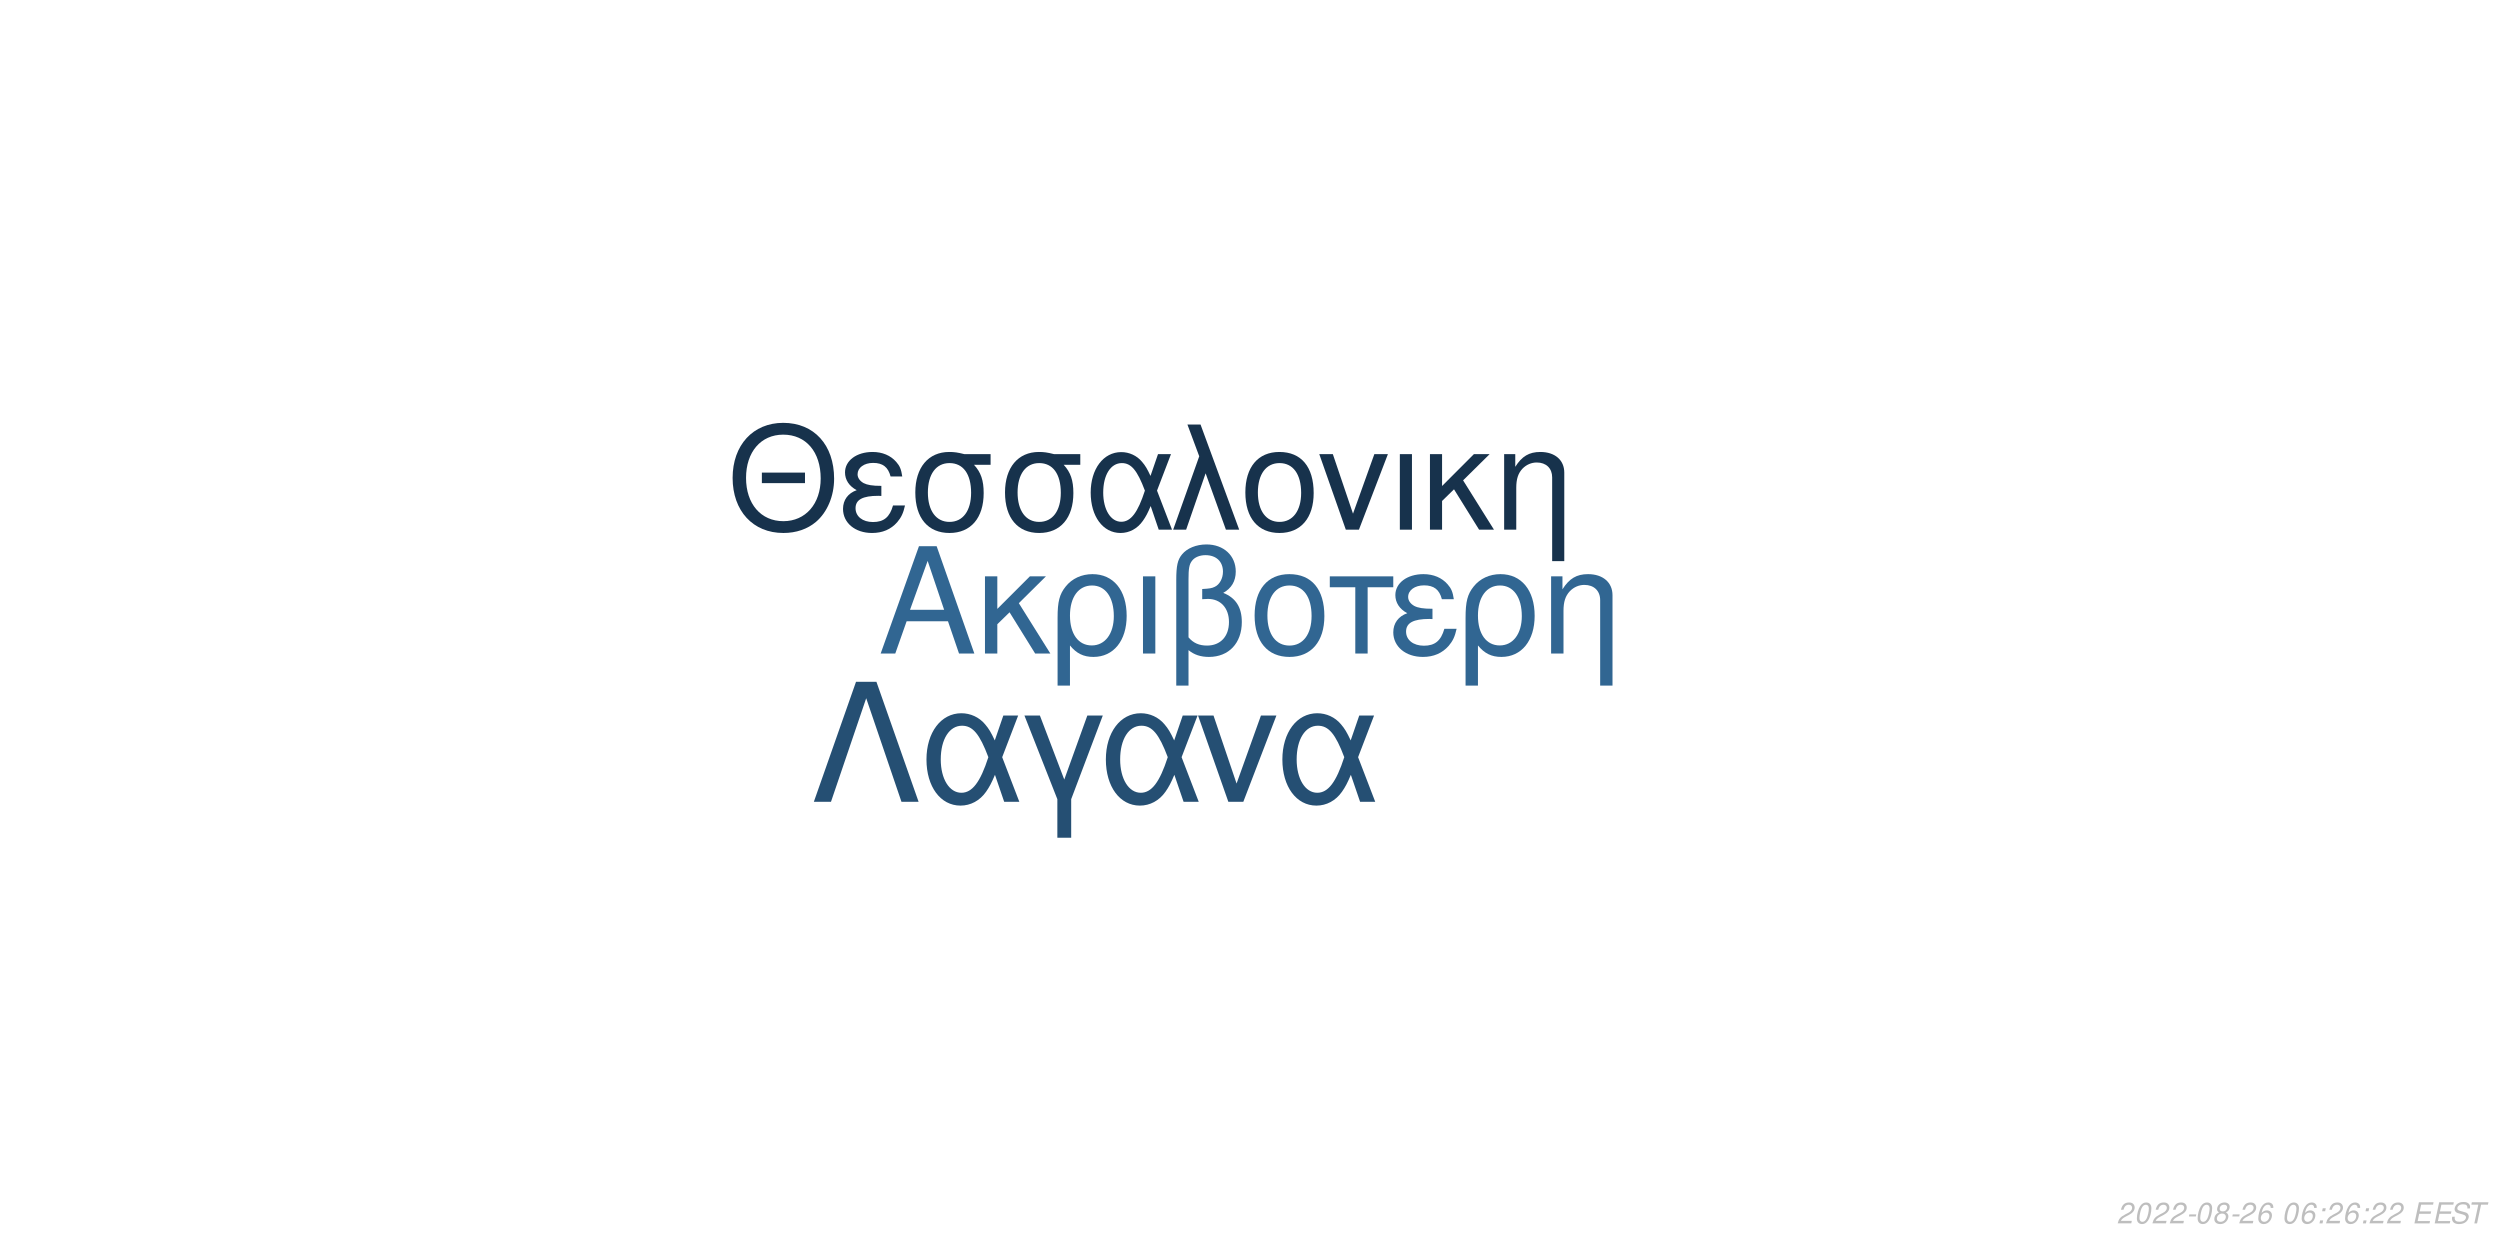
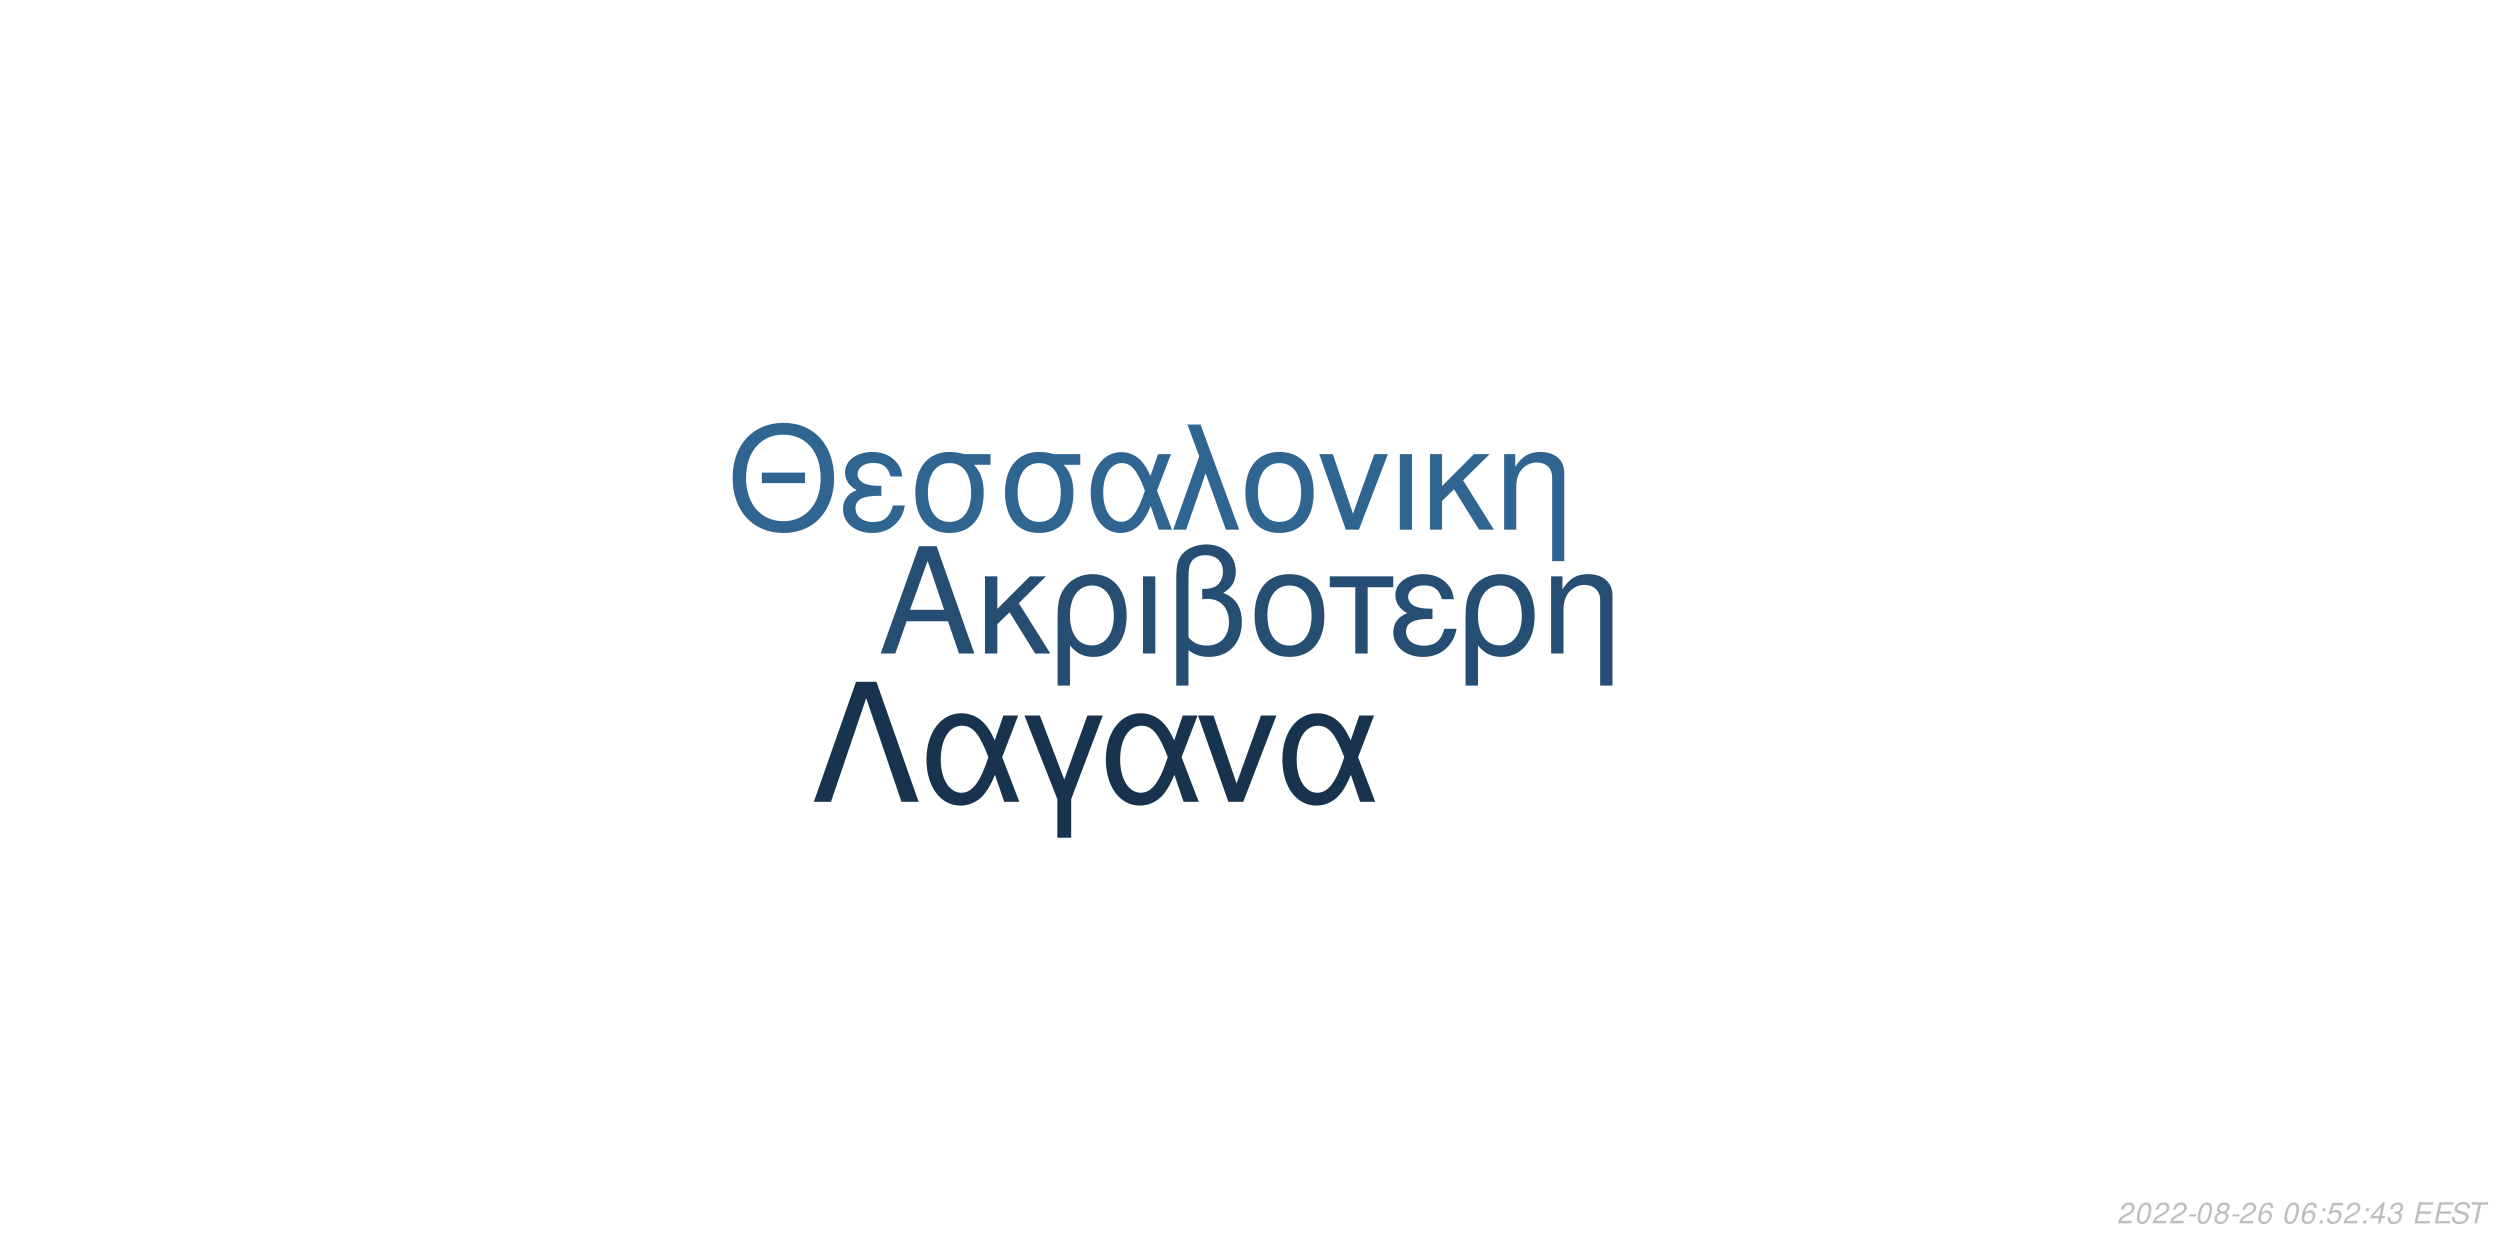
<svg xmlns="http://www.w3.org/2000/svg" xmlns:xlink="http://www.w3.org/1999/xlink" width="864pt" height="432pt" viewBox="0 0 864 432" version="1.1">
  <defs>
    <g>
      <symbol overflow="visible" id="glyph0-0">
        <path style="stroke:none;" d="" />
      </symbol>
      <symbol overflow="visible" id="glyph0-1">
        <path style="stroke:none;" d="M 24.125 -11.141 L 27.938 0 L 33.234 0 L 20.203 -37.094 L 14.094 -37.094 L 0.859 0 L 5.906 0 L 9.828 -11.141 Z M 22.797 -15.109 L 11 -15.109 L 17.094 -32.016 Z M 22.797 -15.109 " />
      </symbol>
      <symbol overflow="visible" id="glyph0-2">
        <path style="stroke:none;" d="M 7.172 -15.422 L 7.172 -26.672 L 2.906 -26.672 L 2.906 0 L 7.172 0 L 7.172 -10.125 L 11.406 -14.25 L 20.25 0 L 25.5 0 L 14.609 -17.406 L 23.969 -26.672 L 18.422 -26.672 Z M 7.172 -15.422 " />
      </symbol>
      <symbol overflow="visible" id="glyph0-3">
        <path style="stroke:none;" d="M 3 11.094 L 7.281 11.094 L 7.281 -2.797 C 9.516 -0.047 11.953 1.172 15.375 1.172 C 22.344 1.172 26.875 -4.422 26.875 -13.031 C 26.875 -21.891 22.297 -27.438 15.062 -27.438 C 11.297 -27.438 7.984 -25.906 5.797 -23.156 C 3.672 -20.516 3 -17.969 3 -12.359 Z M 14.906 -23.516 C 19.547 -23.516 22.438 -19.438 22.438 -12.922 C 22.438 -6.812 19.391 -2.797 14.812 -2.797 C 10.172 -2.797 7.281 -6.766 7.281 -13.125 C 7.281 -19.484 10.234 -23.516 14.906 -23.516 Z M 14.906 -23.516 " />
      </symbol>
      <symbol overflow="visible" id="glyph0-4">
        <path style="stroke:none;" d="M 3.516 0 L 7.781 0 L 7.781 -26.672 L 3.516 -26.672 Z M 3.516 0 " />
      </symbol>
      <symbol overflow="visible" id="glyph0-5">
        <path style="stroke:none;" d="M 4.016 11.094 L 8.25 11.094 L 8.25 -1.172 C 10.172 0.406 12.422 1.172 15.312 1.172 C 22.188 1.172 26.672 -3.609 26.672 -10.891 C 26.672 -15.984 24.578 -19.234 20.25 -20.969 C 23.109 -22.547 24.578 -25.031 24.578 -28.344 C 24.578 -33.844 20.406 -37.703 14.453 -37.703 C 10.938 -37.703 7.734 -36.391 6 -34.25 C 4.484 -32.422 4.016 -30.328 4.016 -25.391 Z M 8.25 -25.656 C 8.25 -29.359 8.5 -30.844 9.469 -32.062 C 10.375 -33.281 12.156 -34 14.094 -34 C 17.812 -34 20.156 -31.812 20.156 -28.297 C 20.156 -25.953 18.984 -23.812 17.297 -23.047 C 16.281 -22.547 15.469 -22.438 12.984 -22.297 L 12.984 -18.781 C 13.734 -18.828 14.344 -18.875 14.969 -18.875 C 19.344 -18.875 22.234 -15.719 22.234 -10.891 C 22.234 -5.906 19.281 -2.75 14.656 -2.75 C 11.953 -2.75 9.922 -3.609 8.25 -5.594 Z M 8.25 -25.656 " />
      </symbol>
      <symbol overflow="visible" id="glyph0-6">
        <path style="stroke:none;" d="M 14.094 -27.438 C 6.562 -27.438 2.094 -22.094 2.094 -13.125 C 2.094 -4.125 6.562 1.172 14.141 1.172 C 21.672 1.172 26.203 -4.172 26.203 -12.922 C 26.203 -22.188 21.828 -27.438 14.094 -27.438 Z M 14.141 -23.516 C 18.938 -23.516 21.781 -19.594 21.781 -12.984 C 21.781 -6.672 18.828 -2.75 14.141 -2.75 C 9.422 -2.75 6.516 -6.672 6.516 -13.125 C 6.516 -19.594 9.422 -23.516 14.141 -23.516 Z M 14.141 -23.516 " />
      </symbol>
      <symbol overflow="visible" id="glyph0-7">
        <path style="stroke:none;" d="M 7.891 0 L 12.156 0 L 12.156 -22.906 L 21.016 -22.906 L 21.016 -26.672 L -0.922 -26.672 L -0.922 -22.906 L 7.891 -22.906 Z M 7.891 0 " />
      </symbol>
      <symbol overflow="visible" id="glyph0-8">
        <path style="stroke:none;" d="M 14.562 -15.469 C 11.344 -15.469 9.562 -15.781 8.297 -16.438 C 6.922 -17.203 6.156 -18.328 6.156 -19.547 C 6.156 -21.891 8.453 -23.562 11.656 -23.562 C 15.062 -23.562 16.953 -22.094 17.812 -18.781 L 21.938 -18.781 C 21.578 -21.266 21.062 -22.5 19.797 -23.922 C 17.812 -26.203 14.906 -27.438 11.453 -27.438 C 5.797 -27.438 1.734 -24.375 1.734 -20.203 C 1.734 -17.609 3.156 -15.375 5.859 -13.938 C 2.797 -12.875 1.016 -10.484 1.016 -7.328 C 1.016 -2.391 5.297 1.172 11.25 1.172 C 14.969 1.172 17.906 -0.109 20.156 -2.641 C 21.578 -4.328 22.297 -5.797 22.906 -8.547 L 18.672 -8.547 C 17.5 -4.422 15.422 -2.703 11.609 -2.703 C 7.938 -2.703 5.438 -4.688 5.438 -7.578 C 5.438 -10.578 7.938 -11.953 13.484 -11.953 C 13.641 -11.953 14.094 -11.953 14.562 -11.906 Z M 14.562 -15.469 " />
      </symbol>
      <symbol overflow="visible" id="glyph0-9">
        <path style="stroke:none;" d="M 3.562 -26.672 L 3.562 0 L 7.844 0 L 7.844 -14.703 C 7.844 -17.906 8.5 -19.891 10.031 -21.531 C 11.406 -22.953 13.188 -23.719 15.062 -23.719 C 18.375 -23.719 20.516 -21.672 20.516 -18.469 L 20.516 11.094 L 24.781 11.094 L 24.781 -20.156 C 24.781 -24.578 21.469 -27.438 16.328 -27.438 C 12.359 -27.438 9.828 -25.906 7.484 -22.188 L 7.484 -26.672 Z M 3.562 -26.672 " />
      </symbol>
      <symbol overflow="visible" id="glyph1-0">
        <path style="stroke:none;" d="" />
      </symbol>
      <symbol overflow="visible" id="glyph1-1">
        <path style="stroke:none;" d="M 26.859 -19.734 L 11.953 -19.734 L 11.953 -16.094 L 26.859 -16.094 Z M 19.328 -36.922 C 8.922 -36.922 1.844 -29.25 1.844 -17.891 C 1.844 -6.484 8.875 1.141 19.391 1.141 C 23.812 1.141 27.703 -0.203 30.641 -2.688 C 34.578 -6.031 36.922 -11.656 36.922 -17.594 C 36.922 -29.297 30 -36.922 19.328 -36.922 Z M 19.328 -32.844 C 27.203 -32.844 32.281 -26.906 32.281 -17.688 C 32.281 -8.922 27.062 -2.938 19.391 -2.938 C 11.609 -2.938 6.484 -8.922 6.484 -17.891 C 6.484 -26.859 11.609 -32.844 19.328 -32.844 Z M 19.328 -32.844 " />
      </symbol>
      <symbol overflow="visible" id="glyph1-2">
        <path style="stroke:none;" d="M 14.25 -15.141 C 11.109 -15.141 9.375 -15.453 8.125 -16.094 C 6.781 -16.844 6.031 -17.938 6.031 -19.141 C 6.031 -21.422 8.266 -23.078 11.406 -23.078 C 14.75 -23.078 16.594 -21.625 17.438 -18.391 L 21.469 -18.391 C 21.125 -20.828 20.625 -22.031 19.391 -23.422 C 17.438 -25.656 14.594 -26.859 11.219 -26.859 C 5.688 -26.859 1.688 -23.875 1.688 -19.781 C 1.688 -17.234 3.094 -15.047 5.734 -13.656 C 2.734 -12.609 1 -10.266 1 -7.172 C 1 -2.344 5.188 1.141 11.016 1.141 C 14.656 1.141 17.547 -0.094 19.734 -2.594 C 21.125 -4.234 21.828 -5.688 22.422 -8.375 L 18.281 -8.375 C 17.141 -4.328 15.094 -2.641 11.359 -2.641 C 7.766 -2.641 5.328 -4.578 5.328 -7.422 C 5.328 -10.359 7.766 -11.703 13.203 -11.703 C 13.359 -11.703 13.797 -11.703 14.25 -11.656 Z M 14.25 -15.141 " />
      </symbol>
      <symbol overflow="visible" id="glyph1-3">
        <path style="stroke:none;" d="M 29 -26.109 L 19.938 -26.109 C 17.594 -26.703 16.438 -26.859 14.703 -26.859 C 7.469 -26.859 2.984 -21.469 2.984 -12.859 C 2.984 -4.031 7.375 1.141 14.797 1.141 C 22.172 1.141 26.609 -4.078 26.609 -12.656 C 26.609 -17.047 25.656 -19.828 23.266 -22.422 L 29 -22.422 Z M 14.797 -23.016 C 19.531 -23.016 22.266 -19.234 22.266 -12.75 C 22.266 -6.531 19.438 -2.688 14.797 -2.688 C 10.172 -2.688 7.328 -6.531 7.328 -12.859 C 7.328 -19.188 10.172 -23.016 14.797 -23.016 Z M 14.797 -23.016 " />
      </symbol>
      <symbol overflow="visible" id="glyph1-4">
        <path style="stroke:none;" d="M 29.344 -26.109 L 24.859 -26.109 L 22.266 -18.578 C 21.125 -21.031 20.484 -22.125 19.328 -23.469 C 17.547 -25.609 14.906 -26.812 12.156 -26.812 C 5.984 -26.812 1.594 -20.984 1.594 -12.812 C 1.594 -4.578 5.828 1.141 11.906 1.141 C 14.953 1.141 17.734 -0.344 19.625 -3.047 C 20.672 -4.531 21.281 -5.688 22.328 -8.172 L 25.109 0 L 29.703 0 L 24.516 -13.5 Z M 20.328 -13.5 C 17.891 -5.922 15.453 -2.734 12.156 -2.734 C 8.516 -2.734 5.922 -6.922 5.922 -12.812 C 5.922 -18.938 8.516 -23.016 12.359 -23.016 C 15.594 -23.016 17.688 -20.531 20.328 -13.5 Z M 20.328 -13.5 " />
      </symbol>
      <symbol overflow="visible" id="glyph1-5">
        <path style="stroke:none;" d="M 1.094 0 L 5.578 0 L 12.312 -19.484 L 19.328 0 L 23.922 0 L 10.562 -36.328 L 6.031 -36.328 L 10.109 -25.359 Z M 1.094 0 " />
      </symbol>
      <symbol overflow="visible" id="glyph1-6">
        <path style="stroke:none;" d="M 13.797 -26.859 C 6.422 -26.859 2.047 -21.625 2.047 -12.859 C 2.047 -4.031 6.422 1.141 13.859 1.141 C 21.234 1.141 25.656 -4.078 25.656 -12.656 C 25.656 -21.719 21.375 -26.859 13.797 -26.859 Z M 13.859 -23.016 C 18.531 -23.016 21.328 -19.188 21.328 -12.703 C 21.328 -6.531 18.438 -2.688 13.859 -2.688 C 9.219 -2.688 6.375 -6.531 6.375 -12.859 C 6.375 -19.188 9.219 -23.016 13.859 -23.016 Z M 13.859 -23.016 " />
      </symbol>
      <symbol overflow="visible" id="glyph1-7">
        <path style="stroke:none;" d="M 14.297 0 L 24.312 -26.109 L 19.625 -26.109 L 12.25 -5.531 L 5.281 -26.109 L 0.594 -26.109 L 9.766 0 Z M 14.297 0 " />
      </symbol>
      <symbol overflow="visible" id="glyph1-8">
        <path style="stroke:none;" d="M 3.438 0 L 7.625 0 L 7.625 -26.109 L 3.438 -26.109 Z M 3.438 0 " />
      </symbol>
      <symbol overflow="visible" id="glyph1-9">
        <path style="stroke:none;" d="M 7.031 -15.094 L 7.031 -26.109 L 2.844 -26.109 L 2.844 0 L 7.031 0 L 7.031 -9.922 L 11.156 -13.953 L 19.828 0 L 24.969 0 L 14.297 -17.047 L 23.469 -26.109 L 18.031 -26.109 Z M 7.031 -15.094 " />
      </symbol>
      <symbol overflow="visible" id="glyph1-10">
        <path style="stroke:none;" d="M 3.484 -26.109 L 3.484 0 L 7.672 0 L 7.672 -14.406 C 7.672 -17.547 8.328 -19.484 9.812 -21.078 C 11.156 -22.469 12.906 -23.219 14.75 -23.219 C 17.984 -23.219 20.078 -21.234 20.078 -18.094 L 20.078 10.859 L 24.266 10.859 L 24.266 -19.734 C 24.266 -24.062 21.031 -26.859 16 -26.859 C 12.109 -26.859 9.609 -25.359 7.328 -21.719 L 7.328 -26.109 Z M 3.484 -26.109 " />
      </symbol>
      <symbol overflow="visible" id="glyph2-0">
        <path style="stroke:none;" d="" />
      </symbol>
      <symbol overflow="visible" id="glyph2-1">
        <path style="stroke:none;" d="M 22.531 -41.484 L 15.484 -41.484 L 0.906 0 L 6.828 0 L 19 -35.797 L 31.188 0 L 37.109 0 Z M 22.531 -41.484 " />
      </symbol>
      <symbol overflow="visible" id="glyph2-2">
        <path style="stroke:none;" d="M 33.516 -29.812 L 28.391 -29.812 L 25.438 -21.219 C 24.125 -24.016 23.391 -25.266 22.078 -26.797 C 20.031 -29.25 17.016 -30.609 13.891 -30.609 C 6.828 -30.609 1.828 -23.953 1.828 -14.625 C 1.828 -5.234 6.656 1.312 13.594 1.312 C 17.078 1.312 20.266 -0.391 22.422 -3.469 C 23.609 -5.172 24.297 -6.484 25.5 -9.328 L 28.688 0 L 33.922 0 L 28 -15.422 Z M 23.219 -15.422 C 20.422 -6.766 17.641 -3.125 13.891 -3.125 C 9.734 -3.125 6.766 -7.906 6.766 -14.625 C 6.766 -21.625 9.734 -26.297 14.109 -26.297 C 17.812 -26.297 20.203 -23.453 23.219 -15.422 Z M 23.219 -15.422 " />
      </symbol>
      <symbol overflow="visible" id="glyph2-3">
        <path style="stroke:none;" d="M 12.062 12.406 L 16.844 12.406 L 16.844 -0.906 L 27.766 -29.812 L 22.422 -29.812 L 14.453 -7.688 L 6.031 -29.812 L 0.688 -29.812 L 12.062 -0.906 Z M 12.062 12.406 " />
      </symbol>
      <symbol overflow="visible" id="glyph2-4">
        <path style="stroke:none;" d="M 16.328 0 L 27.766 -29.812 L 22.422 -29.812 L 14 -6.312 L 6.031 -29.812 L 0.688 -29.812 L 11.156 0 Z M 16.328 0 " />
      </symbol>
      <symbol overflow="visible" id="glyph3-0">
        <path style="stroke:none;" d="" />
      </symbol>
      <symbol overflow="visible" id="glyph3-1">
        <path style="stroke:none;" d="M 5.234 -0.875 L 1.469 -0.875 C 1.641 -1.375 2.203 -1.891 3.109 -2.344 L 4.234 -2.938 C 5.562 -3.625 6.219 -4.469 6.219 -5.484 C 6.219 -5.938 6.062 -6.359 5.797 -6.656 C 5.469 -7.047 4.984 -7.234 4.312 -7.234 C 2.766 -7.234 1.891 -6.453 1.484 -4.734 L 2.375 -4.734 C 2.484 -5.188 2.609 -5.484 2.797 -5.75 C 3.094 -6.203 3.609 -6.453 4.188 -6.453 C 4.891 -6.453 5.344 -6.031 5.344 -5.375 C 5.344 -4.703 4.859 -4.094 4.016 -3.656 L 2.984 -3.125 C 1.234 -2.188 0.797 -1.656 0.344 -0.016 L 5.047 -0.016 Z M 5.234 -0.875 " />
      </symbol>
      <symbol overflow="visible" id="glyph3-2">
        <path style="stroke:none;" d="M 4.203 -7.234 C 3.375 -7.234 2.688 -6.812 2.125 -5.984 C 1.484 -5.047 0.984 -3.188 0.984 -1.734 C 0.984 -1.109 1.172 -0.562 1.484 -0.266 C 1.797 0.047 2.281 0.234 2.766 0.234 C 3.625 0.234 4.281 -0.156 4.859 -1.016 C 5.516 -1.953 6 -3.797 6 -5.266 C 6 -6.5 5.328 -7.234 4.203 -7.234 Z M 4.094 -6.453 C 4.734 -6.453 5.125 -5.984 5.125 -5.156 C 5.125 -4.203 4.781 -2.625 4.406 -1.812 C 3.984 -0.938 3.516 -0.547 2.875 -0.547 C 2.25 -0.547 1.875 -1.031 1.875 -1.828 C 1.875 -2.797 2.203 -4.344 2.594 -5.203 C 2.984 -6.047 3.453 -6.453 4.094 -6.453 Z M 4.094 -6.453 " />
      </symbol>
      <symbol overflow="visible" id="glyph3-3">
        <path style="stroke:none;" d="M 3.516 -3.125 L 1.125 -3.125 L 0.969 -2.406 L 3.359 -2.406 Z M 3.516 -3.125 " />
      </symbol>
      <symbol overflow="visible" id="glyph3-4">
        <path style="stroke:none;" d="M 4.766 -3.797 C 5.078 -3.969 5.234 -4.078 5.438 -4.234 C 5.812 -4.594 6.062 -5.172 6.062 -5.734 C 6.062 -6.625 5.344 -7.234 4.266 -7.234 C 2.812 -7.234 1.703 -6.219 1.703 -4.875 C 1.703 -4.406 1.875 -4.125 2.359 -3.812 C 1.297 -3.312 0.75 -2.516 0.75 -1.469 C 0.75 -0.438 1.547 0.234 2.812 0.234 C 3.656 0.234 4.359 -0.094 4.938 -0.734 C 5.359 -1.234 5.609 -1.859 5.609 -2.438 C 5.609 -3.047 5.312 -3.516 4.766 -3.797 Z M 4.109 -6.453 C 4.797 -6.453 5.188 -6.125 5.188 -5.578 C 5.188 -5.266 5.062 -4.922 4.859 -4.672 C 4.562 -4.312 4.188 -4.156 3.656 -4.156 C 2.984 -4.156 2.594 -4.453 2.594 -4.984 C 2.594 -5.859 3.203 -6.453 4.109 -6.453 Z M 3.453 -3.406 C 4.234 -3.406 4.734 -2.984 4.734 -2.312 C 4.734 -1.312 3.922 -0.547 2.875 -0.547 C 2.125 -0.547 1.625 -0.969 1.625 -1.625 C 1.625 -2.609 2.438 -3.406 3.453 -3.406 Z M 3.453 -3.406 " />
      </symbol>
      <symbol overflow="visible" id="glyph3-5">
        <path style="stroke:none;" d="M 6.125 -5.344 L 6.141 -5.625 C 6.141 -6.609 5.453 -7.234 4.391 -7.234 C 3.438 -7.234 2.641 -6.719 2.016 -5.703 C 1.422 -4.781 0.938 -2.953 0.938 -1.688 C 0.938 -0.516 1.688 0.234 2.859 0.234 C 3.703 0.234 4.438 -0.156 5 -0.875 C 5.406 -1.422 5.672 -2.156 5.672 -2.766 C 5.672 -3.812 4.969 -4.5 3.906 -4.5 C 3.234 -4.5 2.672 -4.234 2.094 -3.625 C 2.406 -5.375 3.234 -6.453 4.25 -6.453 C 4.703 -6.453 5.062 -6.234 5.172 -5.844 C 5.203 -5.719 5.234 -5.578 5.25 -5.344 Z M 3.656 -3.734 C 4.344 -3.734 4.797 -3.281 4.797 -2.625 C 4.797 -1.469 3.984 -0.547 2.984 -0.547 C 2.297 -0.547 1.812 -1.047 1.812 -1.766 C 1.812 -2.859 2.625 -3.734 3.656 -3.734 Z M 3.656 -3.734 " />
      </symbol>
      <symbol overflow="visible" id="glyph3-6">
        <path style="stroke:none;" d="" />
      </symbol>
      <symbol overflow="visible" id="glyph3-7">
        <path style="stroke:none;" d="M 2.359 -1.031 L 1.312 -1.031 L 1.094 0 L 2.141 0 Z M 3.266 -5.234 L 2.219 -5.234 L 2 -4.203 L 3.047 -4.203 Z M 3.266 -5.234 " />
      </symbol>
      <symbol overflow="visible" id="glyph3-8">
+         <path style="stroke:none;" d="M 6.297 -7.094 L 2.594 -7.094 L 1.234 -3.234 L 2.047 -3.234 C 2.656 -3.766 2.938 -3.906 3.531 -3.906 C 4.328 -3.906 4.797 -3.453 4.797 -2.688 C 4.797 -1.438 3.969 -0.547 2.828 -0.547 C 2.031 -0.547 1.609 -0.938 1.578 -1.734 L 0.703 -1.734 L 0.703 -1.516 C 0.703 -0.938 0.844 -0.547 1.188 -0.266 C 1.562 0.062 2.078 0.234 2.703 0.234 C 3.656 0.234 4.391 -0.156 4.984 -0.922 C 5.422 -1.5 5.672 -2.234 5.672 -2.953 C 5.672 -4 4.938 -4.672 3.812 -4.672 C 3.328 -4.672 2.906 -4.547 2.406 -4.234 L 3.109 -6.219 L 6.109 -6.219 Z M 6.297 -7.094 " />
+       </symbol>
+       <symbol overflow="visible" id="glyph3-9">
+         <path style="stroke:none;" d="M 3.625 -1.75 L 3.266 0 L 4.141 0 L 4.516 -1.75 L 5.562 -1.75 L 5.734 -2.531 L 4.688 -2.531 L 5.688 -7.234 L 5.016 -7.234 L 0.844 -2.672 L 0.641 -1.75 Z M 3.797 -2.531 L 1.594 -2.531 L 4.469 -5.703 Z M 3.797 -2.531 " />
+       </symbol>
+       <symbol overflow="visible" id="glyph3-10">
+         <path style="stroke:none;" d="M 2.922 -3.312 C 3.125 -3.344 3.234 -3.344 3.375 -3.344 C 4.203 -3.344 4.688 -3 4.688 -2.406 C 4.688 -1.312 3.906 -0.547 2.781 -0.547 C 2.047 -0.547 1.594 -0.938 1.594 -1.562 C 1.594 -1.719 1.609 -1.844 1.656 -2.094 L 0.766 -2.094 C 0.734 -1.797 0.719 -1.641 0.719 -1.469 C 0.719 -0.375 1.406 0.234 2.641 0.234 C 3.547 0.234 4.297 -0.078 4.812 -0.656 C 5.266 -1.156 5.562 -1.875 5.562 -2.547 C 5.562 -3.125 5.344 -3.453 4.797 -3.734 C 5.641 -4.234 6.016 -4.844 6.016 -5.734 C 6.016 -6.656 5.312 -7.234 4.203 -7.234 C 3.375 -7.234 2.672 -6.938 2.188 -6.375 C 1.891 -6.031 1.703 -5.641 1.516 -4.906 L 2.391 -4.906 C 2.5 -5.359 2.594 -5.594 2.734 -5.812 C 3.047 -6.234 3.516 -6.453 4.078 -6.453 C 4.734 -6.453 5.141 -6.125 5.141 -5.578 C 5.141 -5.188 5.016 -4.797 4.797 -4.547 C 4.516 -4.234 4 -4.062 3.266 -4.062 L 3.078 -4.062 Z M 2.922 -3.312 " />
+       </symbol>
+       <symbol overflow="visible" id="glyph3-11">
        <path style="stroke:none;" d="M 2.547 -3.312 L 6.5 -3.312 L 6.688 -4.141 L 2.719 -4.141 L 3.219 -6.469 L 7.344 -6.469 L 7.516 -7.297 L 2.453 -7.297 L 0.906 0 L 6.125 0 L 6.297 -0.812 L 2.016 -0.812 Z M 2.547 -3.312 " />
      </symbol>
-       <symbol overflow="visible" id="glyph3-9">
+       <symbol overflow="visible" id="glyph3-12">
        <path style="stroke:none;" d="M 7.062 -5.156 C 7.125 -5.438 7.141 -5.562 7.141 -5.703 C 7.141 -6.156 6.938 -6.594 6.594 -6.891 C 6.188 -7.25 5.656 -7.406 4.875 -7.406 C 3.844 -7.406 3.047 -7.125 2.5 -6.562 C 2.094 -6.141 1.781 -5.438 1.781 -4.922 C 1.781 -4.297 2.219 -3.766 2.891 -3.562 L 4.594 -3.094 C 5.406 -2.859 5.734 -2.578 5.734 -2.094 C 5.734 -1.781 5.547 -1.406 5.266 -1.141 C 4.844 -0.766 4.266 -0.578 3.453 -0.578 C 2.328 -0.578 1.812 -0.984 1.812 -1.906 C 1.812 -2.047 1.812 -2.125 1.844 -2.312 L 0.984 -2.312 C 0.906 -2.062 0.891 -1.906 0.891 -1.688 C 0.891 -0.484 1.797 0.234 3.297 0.234 C 4.359 0.234 5.234 -0.062 5.812 -0.609 C 6.344 -1.078 6.688 -1.797 6.688 -2.375 C 6.688 -2.641 6.609 -2.906 6.453 -3.156 C 6.234 -3.5 5.938 -3.703 5.469 -3.828 L 3.75 -4.312 C 2.984 -4.547 2.734 -4.734 2.734 -5.188 C 2.734 -5.547 2.875 -5.844 3.188 -6.109 C 3.547 -6.438 4.031 -6.594 4.703 -6.594 C 5.266 -6.594 5.688 -6.484 5.906 -6.297 C 6.094 -6.125 6.219 -5.797 6.219 -5.516 C 6.219 -5.422 6.203 -5.344 6.188 -5.156 Z M 7.062 -5.156 " />
      </symbol>
-       <symbol overflow="visible" id="glyph3-10">
+       <symbol overflow="visible" id="glyph3-13">
        <path style="stroke:none;" d="M 4.938 -6.469 L 7.312 -6.469 L 7.484 -7.297 L 1.75 -7.297 L 1.578 -6.469 L 3.984 -6.469 L 2.609 0 L 3.547 0 Z M 4.938 -6.469 " />
      </symbol>
    </g>
  </defs>
  <g id="surface1">
    <rect x="0" y="0" width="864" height="432" style="fill:rgb(100%,100%,100%);fill-opacity:1;stroke:none;" />
-     <g style="fill:rgb(19.216%,40%,57.255%);fill-opacity:1;">
+     <g style="fill:rgb(14.51%,30.588%,44.706%);fill-opacity:1;">
      <use xlink:href="#glyph0-1" x="303.5" y="225.861" />
      <use xlink:href="#glyph0-2" x="337.5" y="225.861" />
      <use xlink:href="#glyph0-3" x="362.5" y="225.861" />
      <use xlink:href="#glyph0-4" x="391.5" y="225.861" />
      <use xlink:href="#glyph0-5" x="402.5" y="225.861" />
      <use xlink:href="#glyph0-6" x="431.5" y="225.861" />
      <use xlink:href="#glyph0-7" x="460.5" y="225.861" />
      <use xlink:href="#glyph0-8" x="480.5" y="225.861" />
      <use xlink:href="#glyph0-3" x="503.5" y="225.861" />
      <use xlink:href="#glyph0-9" x="532.5" y="225.861" />
    </g>
-     <g style="fill:rgb(9.02%,19.608%,29.804%);fill-opacity:1;">
+     <g style="fill:rgb(18.824%,39.608%,56.863%);fill-opacity:1;">
      <use xlink:href="#glyph1-1" x="251.348" y="183.058" />
      <use xlink:href="#glyph1-2" x="290.348" y="183.058" />
      <use xlink:href="#glyph1-3" x="313.348" y="183.058" />
      <use xlink:href="#glyph1-3" x="344.348" y="183.058" />
      <use xlink:href="#glyph1-4" x="375.348" y="183.058" />
      <use xlink:href="#glyph1-5" x="404.348" y="183.058" />
      <use xlink:href="#glyph1-6" x="428.348" y="183.058" />
      <use xlink:href="#glyph1-7" x="455.348" y="183.058" />
      <use xlink:href="#glyph1-8" x="480.348" y="183.058" />
      <use xlink:href="#glyph1-9" x="491.348" y="183.058" />
      <use xlink:href="#glyph1-10" x="516.348" y="183.058" />
    </g>
-     <g style="fill:rgb(14.51%,30.98%,45.098%);fill-opacity:1;">
+     <g style="fill:rgb(9.02%,20%,30.588%);fill-opacity:1;">
      <use xlink:href="#glyph2-1" x="280.359" y="277.105" />
      <use xlink:href="#glyph2-2" x="318.359" y="277.105" />
      <use xlink:href="#glyph2-3" x="353.359" y="277.105" />
      <use xlink:href="#glyph2-2" x="380.359" y="277.105" />
      <use xlink:href="#glyph2-4" x="413.359" y="277.105" />
      <use xlink:href="#glyph2-2" x="441.359" y="277.105" />
    </g>
    <g style="fill:rgb(74.51%,74.51%,74.51%);fill-opacity:1;">
      <use xlink:href="#glyph3-1" x="731.52" y="422.81" />
      <use xlink:href="#glyph3-2" x="737.52" y="422.81" />
      <use xlink:href="#glyph3-1" x="743.52" y="422.81" />
      <use xlink:href="#glyph3-1" x="749.52" y="422.81" />
      <use xlink:href="#glyph3-3" x="755.52" y="422.81" />
      <use xlink:href="#glyph3-2" x="758.52" y="422.81" />
      <use xlink:href="#glyph3-4" x="764.52" y="422.81" />
      <use xlink:href="#glyph3-3" x="770.52" y="422.81" />
      <use xlink:href="#glyph3-1" x="773.52" y="422.81" />
      <use xlink:href="#glyph3-5" x="779.52" y="422.81" />
      <use xlink:href="#glyph3-6" x="785.52" y="422.81" />
      <use xlink:href="#glyph3-2" x="788.52" y="422.81" />
      <use xlink:href="#glyph3-5" x="794.52" y="422.81" />
      <use xlink:href="#glyph3-7" x="800.52" y="422.81" />
-       <use xlink:href="#glyph3-1" x="803.52" y="422.81" />
-       <use xlink:href="#glyph3-5" x="809.52" y="422.81" />
+       <use xlink:href="#glyph3-8" x="803.52" y="422.81" />
+       <use xlink:href="#glyph3-1" x="809.52" y="422.81" />
      <use xlink:href="#glyph3-7" x="815.52" y="422.81" />
-       <use xlink:href="#glyph3-1" x="818.52" y="422.81" />
-       <use xlink:href="#glyph3-1" x="824.52" y="422.81" />
+       <use xlink:href="#glyph3-9" x="818.52" y="422.81" />
+       <use xlink:href="#glyph3-10" x="824.52" y="422.81" />
      <use xlink:href="#glyph3-6" x="830.52" y="422.81" />
-       <use xlink:href="#glyph3-8" x="833.52" y="422.81" />
-       <use xlink:href="#glyph3-8" x="840.52" y="422.81" />
-       <use xlink:href="#glyph3-9" x="846.52" y="422.81" />
-       <use xlink:href="#glyph3-10" x="852.52" y="422.81" />
+       <use xlink:href="#glyph3-11" x="833.52" y="422.81" />
+       <use xlink:href="#glyph3-11" x="840.52" y="422.81" />
+       <use xlink:href="#glyph3-12" x="846.52" y="422.81" />
+       <use xlink:href="#glyph3-13" x="852.52" y="422.81" />
    </g>
  </g>
</svg>
